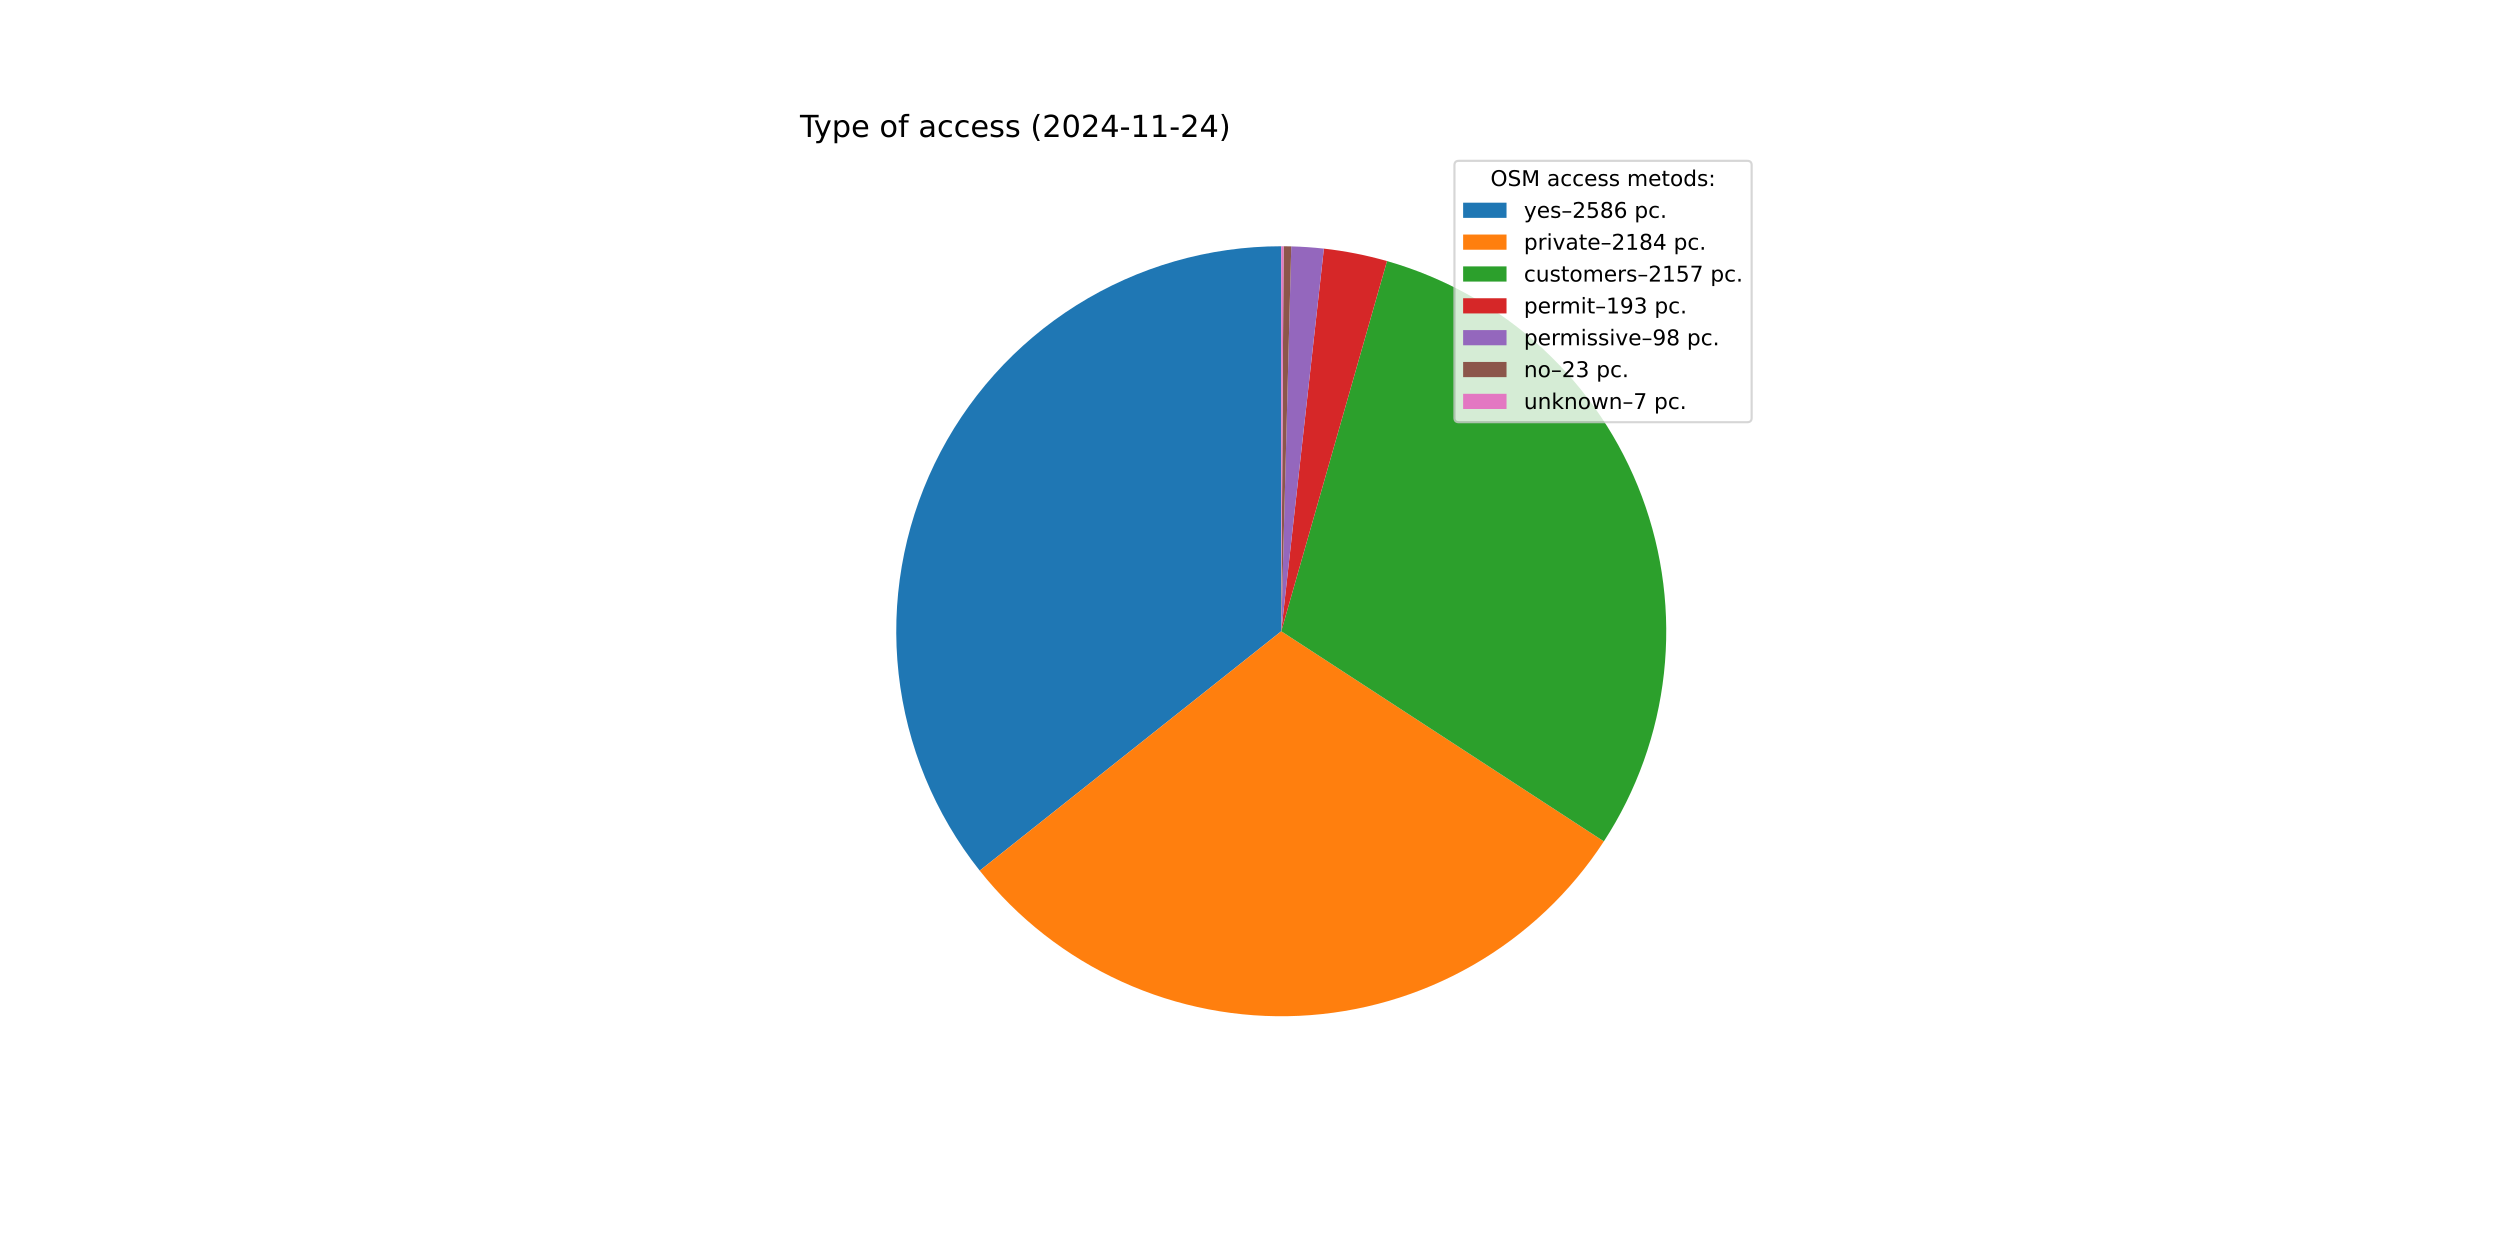
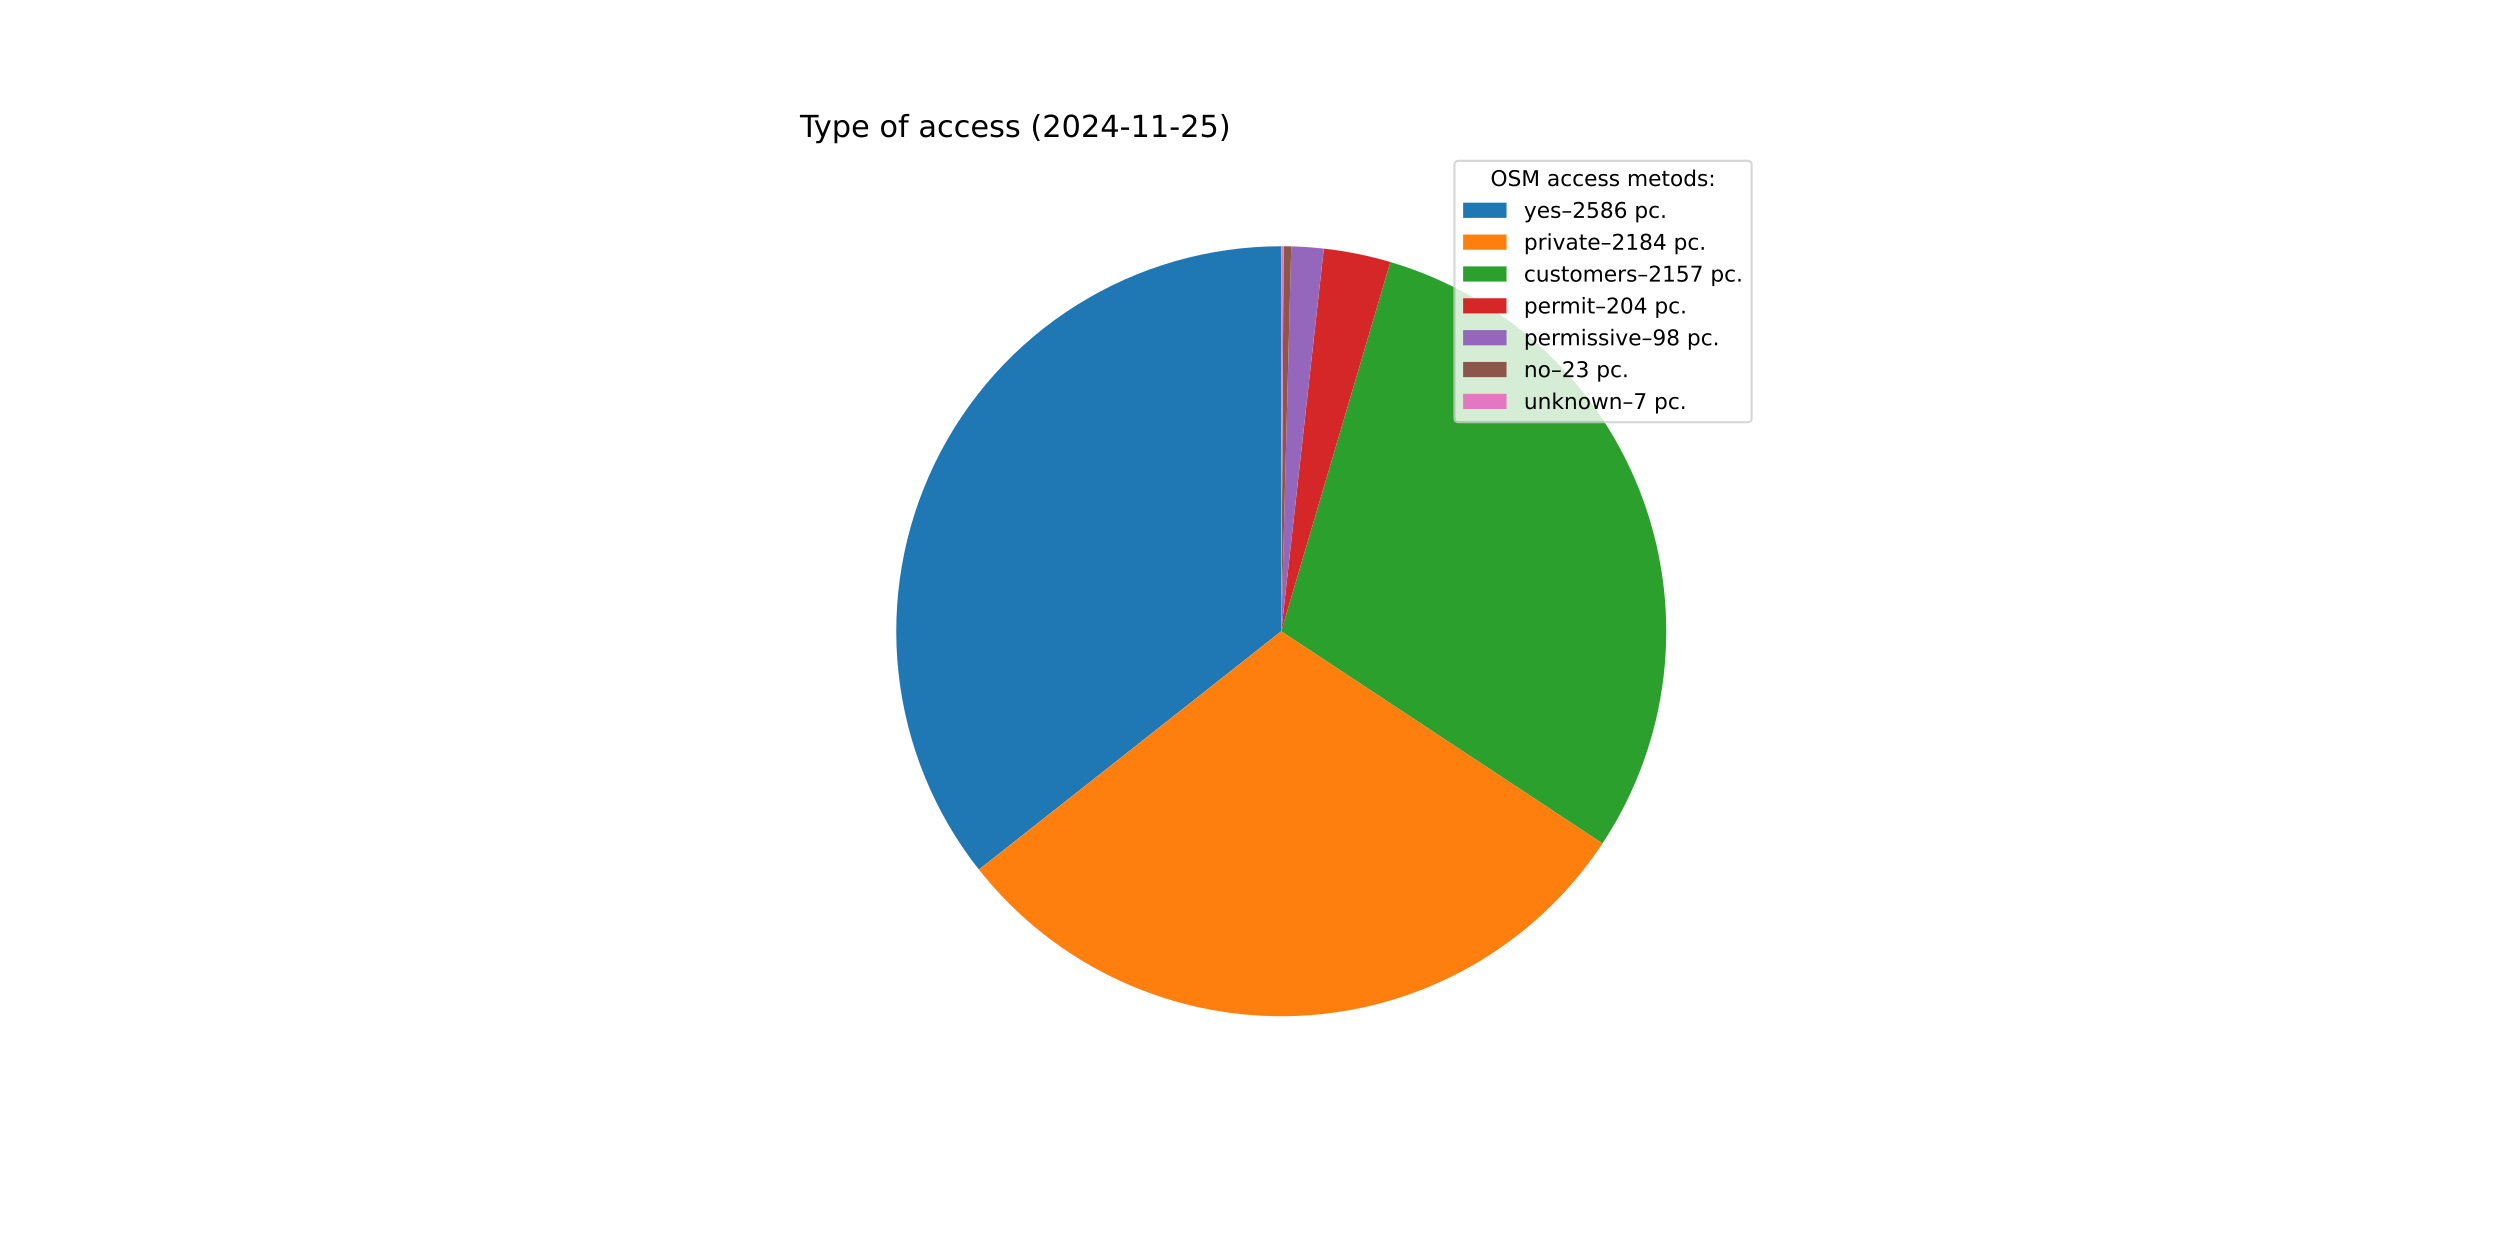
<svg xmlns="http://www.w3.org/2000/svg" xmlns:xlink="http://www.w3.org/1999/xlink" width="1152pt" height="576pt" viewBox="0 0 1152 576" version="1.1">
  <defs>
    <style type="text/css">*{stroke-linejoin: round; stroke-linecap: butt}</style>
  </defs>
  <g id="figure_1">
    <g id="patch_1">
      <path d="M 0 576  L 1152 576  L 1152 0  L 0 0  z " style="fill: #ffffff" />
    </g>
    <g id="axes_1">
      <g id="patch_2">
-         <path d="M 590.4 113.472  C 557.042 113.472 524.352 122.88 496.097 140.612  C 467.842 158.343 445.154 183.689 430.647 213.727  C 416.14 243.765 410.395 277.295 414.075 310.449  C 417.754 343.603 430.711 375.056 451.451 401.183  L 590.4 290.88  z " style="fill: #1f77b4" />
+         <path d="M 590.4 113.472  C 557.094 113.472 524.451 122.851 496.225 140.532  C 467.998 158.212 445.314 183.489 430.778 213.456  C 416.243 243.423 410.436 276.887 414.025 309.999  C 417.615 343.112 430.457 374.554 451.077 400.71  L 590.4 290.88  z " style="fill: #1f77b4" />
      </g>
      <g id="patch_3">
-         <path d="M 451.451 401.183  C 468.934 423.207 491.406 440.762 517.007 452.395  C 542.608 464.028 570.612 469.41 598.702 468.094  C 626.791 466.778 654.169 458.802 678.571 444.827  C 702.972 430.851 723.705 411.272 739.053 387.71  L 590.4 290.88  z " style="fill: #ff7f0e" />
+         <path d="M 451.077 400.71  C 468.459 422.76 490.83 440.371 516.343 452.092  C 541.857 463.812 569.793 469.31 597.845 468.132  C 625.898 466.953 653.274 459.132 677.715 445.313  C 702.156 431.495 722.971 412.069 738.443 388.639  L 590.4 290.88  z " style="fill: #ff7f0e" />
      </g>
      <g id="patch_4">
-         <path d="M 739.053 387.71  C 754.209 364.441 763.693 337.936 766.738 310.334  C 769.783 282.732 766.306 254.797 756.586 228.784  C 746.866 202.771 731.173 179.4 710.774 160.558  C 690.375 141.716 665.834 127.925 639.133 120.297  L 590.4 290.88  z " style="fill: #2ca02c" />
+         <path d="M 738.443 388.639  C 753.722 365.502 763.366 339.101 766.598 311.563  C 769.831 284.025 766.563 256.109 757.058 230.063  C 747.553 204.016 732.072 180.556 711.863 161.573  C 691.654 142.59 667.273 128.606 640.683 120.747  L 590.4 290.88  z " style="fill: #2ca02c" />
      </g>
      <g id="patch_5">
-         <path d="M 639.133 120.297  C 634.375 118.937 629.563 117.778 624.709 116.821  C 619.855 115.864 614.962 115.111 610.045 114.563  L 590.4 290.88  z " style="fill: #d62728" />
+         <path d="M 640.683 120.747  C 635.675 119.267 630.605 118.009 625.486 116.976  C 620.367 115.943 615.205 115.137 610.015 114.56  L 590.4 290.88  z " style="fill: #d62728" />
      </g>
      <g id="patch_6">
-         <path d="M 610.045 114.563  C 607.549 114.285 605.046 114.06 602.54 113.888  C 600.034 113.716 597.525 113.597 595.013 113.532  L 590.4 290.88  z " style="fill: #9467bd" />
+         <path d="M 610.015 114.56  C 607.523 114.282 605.024 114.058 602.522 113.887  C 600.019 113.715 597.514 113.597 595.006 113.532  L 590.4 290.88  z " style="fill: #9467bd" />
      </g>
      <g id="patch_7">
-         <path d="M 595.013 113.532  C 594.424 113.517 593.835 113.504 593.245 113.495  C 592.656 113.485 592.066 113.479 591.477 113.475  L 590.4 290.88  z " style="fill: #8c564b" />
+         <path d="M 595.006 113.532  C 594.418 113.517 593.829 113.504 593.241 113.495  C 592.652 113.485 592.064 113.479 591.475 113.475  L 590.4 290.88  z " style="fill: #8c564b" />
      </g>
      <g id="patch_8">
-         <path d="M 591.477 113.475  C 591.297 113.474 591.118 113.473 590.938 113.473  C 590.759 113.472 590.58 113.472 590.4 113.472  L 590.4 290.88  z " style="fill: #e377c2" />
+         <path d="M 591.475 113.475  C 591.296 113.474 591.117 113.473 590.938 113.473  C 590.758 113.472 590.579 113.472 590.4 113.472  L 590.4 290.88  z " style="fill: #e377c2" />
      </g>
      <g id="matplotlib.axis_1" />
      <g id="matplotlib.axis_2" />
      <g id="text_1">
        <g transform="translate(368.64 63.12) scale(0.14 -0.14)">
          <defs>
            <path id="DejaVuSans-54" d="M -19 4666  L 3928 4666  L 3928 4134  L 2272 4134  L 2272 0  L 1638 0  L 1638 4134  L -19 4134  L -19 4666  z " transform="scale(0.015625)" />
            <path id="DejaVuSans-79" d="M 2059 -325  Q 1816 -950 1584 -1140  Q 1353 -1331 966 -1331  L 506 -1331  L 506 -850  L 844 -850  Q 1081 -850 1212 -737  Q 1344 -625 1503 -206  L 1606 56  L 191 3500  L 800 3500  L 1894 763  L 2988 3500  L 3597 3500  L 2059 -325  z " transform="scale(0.015625)" />
            <path id="DejaVuSans-70" d="M 1159 525  L 1159 -1331  L 581 -1331  L 581 3500  L 1159 3500  L 1159 2969  Q 1341 3281 1617 3432  Q 1894 3584 2278 3584  Q 2916 3584 3314 3078  Q 3713 2572 3713 1747  Q 3713 922 3314 415  Q 2916 -91 2278 -91  Q 1894 -91 1617 61  Q 1341 213 1159 525  z M 3116 1747  Q 3116 2381 2855 2742  Q 2594 3103 2138 3103  Q 1681 3103 1420 2742  Q 1159 2381 1159 1747  Q 1159 1113 1420 752  Q 1681 391 2138 391  Q 2594 391 2855 752  Q 3116 1113 3116 1747  z " transform="scale(0.015625)" />
            <path id="DejaVuSans-65" d="M 3597 1894  L 3597 1613  L 953 1613  Q 991 1019 1311 708  Q 1631 397 2203 397  Q 2534 397 2845 478  Q 3156 559 3463 722  L 3463 178  Q 3153 47 2828 -22  Q 2503 -91 2169 -91  Q 1331 -91 842 396  Q 353 884 353 1716  Q 353 2575 817 3079  Q 1281 3584 2069 3584  Q 2775 3584 3186 3129  Q 3597 2675 3597 1894  z M 3022 2063  Q 3016 2534 2758 2815  Q 2500 3097 2075 3097  Q 1594 3097 1305 2825  Q 1016 2553 972 2059  L 3022 2063  z " transform="scale(0.015625)" />
            <path id="DejaVuSans-20" transform="scale(0.015625)" />
            <path id="DejaVuSans-6f" d="M 1959 3097  Q 1497 3097 1228 2736  Q 959 2375 959 1747  Q 959 1119 1226 758  Q 1494 397 1959 397  Q 2419 397 2687 759  Q 2956 1122 2956 1747  Q 2956 2369 2687 2733  Q 2419 3097 1959 3097  z M 1959 3584  Q 2709 3584 3137 3096  Q 3566 2609 3566 1747  Q 3566 888 3137 398  Q 2709 -91 1959 -91  Q 1206 -91 779 398  Q 353 888 353 1747  Q 353 2609 779 3096  Q 1206 3584 1959 3584  z " transform="scale(0.015625)" />
            <path id="DejaVuSans-66" d="M 2375 4863  L 2375 4384  L 1825 4384  Q 1516 4384 1395 4259  Q 1275 4134 1275 3809  L 1275 3500  L 2222 3500  L 2222 3053  L 1275 3053  L 1275 0  L 697 0  L 697 3053  L 147 3053  L 147 3500  L 697 3500  L 697 3744  Q 697 4328 969 4595  Q 1241 4863 1831 4863  L 2375 4863  z " transform="scale(0.015625)" />
            <path id="DejaVuSans-61" d="M 2194 1759  Q 1497 1759 1228 1600  Q 959 1441 959 1056  Q 959 750 1161 570  Q 1363 391 1709 391  Q 2188 391 2477 730  Q 2766 1069 2766 1631  L 2766 1759  L 2194 1759  z M 3341 1997  L 3341 0  L 2766 0  L 2766 531  Q 2569 213 2275 61  Q 1981 -91 1556 -91  Q 1019 -91 701 211  Q 384 513 384 1019  Q 384 1609 779 1909  Q 1175 2209 1959 2209  L 2766 2209  L 2766 2266  Q 2766 2663 2505 2880  Q 2244 3097 1772 3097  Q 1472 3097 1187 3025  Q 903 2953 641 2809  L 641 3341  Q 956 3463 1253 3523  Q 1550 3584 1831 3584  Q 2591 3584 2966 3190  Q 3341 2797 3341 1997  z " transform="scale(0.015625)" />
            <path id="DejaVuSans-63" d="M 3122 3366  L 3122 2828  Q 2878 2963 2633 3030  Q 2388 3097 2138 3097  Q 1578 3097 1268 2742  Q 959 2388 959 1747  Q 959 1106 1268 751  Q 1578 397 2138 397  Q 2388 397 2633 464  Q 2878 531 3122 666  L 3122 134  Q 2881 22 2623 -34  Q 2366 -91 2075 -91  Q 1284 -91 818 406  Q 353 903 353 1747  Q 353 2603 823 3093  Q 1294 3584 2113 3584  Q 2378 3584 2631 3529  Q 2884 3475 3122 3366  z " transform="scale(0.015625)" />
            <path id="DejaVuSans-73" d="M 2834 3397  L 2834 2853  Q 2591 2978 2328 3040  Q 2066 3103 1784 3103  Q 1356 3103 1142 2972  Q 928 2841 928 2578  Q 928 2378 1081 2264  Q 1234 2150 1697 2047  L 1894 2003  Q 2506 1872 2764 1633  Q 3022 1394 3022 966  Q 3022 478 2636 193  Q 2250 -91 1575 -91  Q 1294 -91 989 -36  Q 684 19 347 128  L 347 722  Q 666 556 975 473  Q 1284 391 1588 391  Q 1994 391 2212 530  Q 2431 669 2431 922  Q 2431 1156 2273 1281  Q 2116 1406 1581 1522  L 1381 1569  Q 847 1681 609 1914  Q 372 2147 372 2553  Q 372 3047 722 3315  Q 1072 3584 1716 3584  Q 2034 3584 2315 3537  Q 2597 3491 2834 3397  z " transform="scale(0.015625)" />
            <path id="DejaVuSans-28" d="M 1984 4856  Q 1566 4138 1362 3434  Q 1159 2731 1159 2009  Q 1159 1288 1364 580  Q 1569 -128 1984 -844  L 1484 -844  Q 1016 -109 783 600  Q 550 1309 550 2009  Q 550 2706 781 3412  Q 1013 4119 1484 4856  L 1984 4856  z " transform="scale(0.015625)" />
            <path id="DejaVuSans-32" d="M 1228 531  L 3431 531  L 3431 0  L 469 0  L 469 531  Q 828 903 1448 1529  Q 2069 2156 2228 2338  Q 2531 2678 2651 2914  Q 2772 3150 2772 3378  Q 2772 3750 2511 3984  Q 2250 4219 1831 4219  Q 1534 4219 1204 4116  Q 875 4013 500 3803  L 500 4441  Q 881 4594 1212 4672  Q 1544 4750 1819 4750  Q 2544 4750 2975 4387  Q 3406 4025 3406 3419  Q 3406 3131 3298 2873  Q 3191 2616 2906 2266  Q 2828 2175 2409 1742  Q 1991 1309 1228 531  z " transform="scale(0.015625)" />
            <path id="DejaVuSans-30" d="M 2034 4250  Q 1547 4250 1301 3770  Q 1056 3291 1056 2328  Q 1056 1369 1301 889  Q 1547 409 2034 409  Q 2525 409 2770 889  Q 3016 1369 3016 2328  Q 3016 3291 2770 3770  Q 2525 4250 2034 4250  z M 2034 4750  Q 2819 4750 3233 4129  Q 3647 3509 3647 2328  Q 3647 1150 3233 529  Q 2819 -91 2034 -91  Q 1250 -91 836 529  Q 422 1150 422 2328  Q 422 3509 836 4129  Q 1250 4750 2034 4750  z " transform="scale(0.015625)" />
            <path id="DejaVuSans-34" d="M 2419 4116  L 825 1625  L 2419 1625  L 2419 4116  z M 2253 4666  L 3047 4666  L 3047 1625  L 3713 1625  L 3713 1100  L 3047 1100  L 3047 0  L 2419 0  L 2419 1100  L 313 1100  L 313 1709  L 2253 4666  z " transform="scale(0.015625)" />
            <path id="DejaVuSans-2d" d="M 313 2009  L 1997 2009  L 1997 1497  L 313 1497  L 313 2009  z " transform="scale(0.015625)" />
            <path id="DejaVuSans-31" d="M 794 531  L 1825 531  L 1825 4091  L 703 3866  L 703 4441  L 1819 4666  L 2450 4666  L 2450 531  L 3481 531  L 3481 0  L 794 0  L 794 531  z " transform="scale(0.015625)" />
+             <path id="DejaVuSans-35" d="M 691 4666  L 3169 4666  L 3169 4134  L 1269 4134  L 1269 2991  Q 1406 3038 1543 3061  Q 1681 3084 1819 3084  Q 2600 3084 3056 2656  Q 3513 2228 3513 1497  Q 3513 744 3044 326  Q 2575 -91 1722 -91  Q 1428 -91 1123 -41  Q 819 9 494 109  L 494 744  Q 775 591 1075 516  Q 1375 441 1709 441  Q 2250 441 2565 725  Q 2881 1009 2881 1497  Q 2881 1984 2565 2268  Q 2250 2553 1709 2553  Q 1456 2553 1204 2497  Q 953 2441 691 2322  L 691 4666  z " transform="scale(0.015625)" />
            <path id="DejaVuSans-29" d="M 513 4856  L 1013 4856  Q 1481 4119 1714 3412  Q 1947 2706 1947 2009  Q 1947 1309 1714 600  Q 1481 -109 1013 -844  L 513 -844  Q 928 -128 1133 580  Q 1338 1288 1338 2009  Q 1338 2731 1133 3434  Q 928 4138 513 4856  z " transform="scale(0.015625)" />
          </defs>
          <use xlink:href="#DejaVuSans-54" />
          <use xlink:href="#DejaVuSans-79" x="45.459" />
          <use xlink:href="#DejaVuSans-70" x="104.639" />
          <use xlink:href="#DejaVuSans-65" x="168.115" />
          <use xlink:href="#DejaVuSans-20" x="229.639" />
          <use xlink:href="#DejaVuSans-6f" x="261.426" />
          <use xlink:href="#DejaVuSans-66" x="322.607" />
          <use xlink:href="#DejaVuSans-20" x="357.812" />
          <use xlink:href="#DejaVuSans-61" x="389.6" />
          <use xlink:href="#DejaVuSans-63" x="450.879" />
          <use xlink:href="#DejaVuSans-63" x="505.859" />
          <use xlink:href="#DejaVuSans-65" x="560.84" />
          <use xlink:href="#DejaVuSans-73" x="622.363" />
          <use xlink:href="#DejaVuSans-73" x="674.463" />
          <use xlink:href="#DejaVuSans-20" x="726.562" />
          <use xlink:href="#DejaVuSans-28" x="758.35" />
          <use xlink:href="#DejaVuSans-32" x="797.363" />
          <use xlink:href="#DejaVuSans-30" x="860.986" />
          <use xlink:href="#DejaVuSans-32" x="924.609" />
          <use xlink:href="#DejaVuSans-34" x="988.232" />
          <use xlink:href="#DejaVuSans-2d" x="1051.855" />
          <use xlink:href="#DejaVuSans-31" x="1087.939" />
          <use xlink:href="#DejaVuSans-31" x="1151.562" />
          <use xlink:href="#DejaVuSans-2d" x="1215.186" />
          <use xlink:href="#DejaVuSans-32" x="1251.27" />
-           <use xlink:href="#DejaVuSans-34" x="1314.893" />
+           <use xlink:href="#DejaVuSans-35" x="1314.893" />
          <use xlink:href="#DejaVuSans-29" x="1378.516" />
        </g>
      </g>
      <g id="legend_1">
        <g id="patch_9">
          <path d="M 672.208 194.545  L 805.16 194.545  Q 807.16 194.545 807.16 192.545  L 807.16 76.12  Q 807.16 74.12 805.16 74.12  L 672.208 74.12  Q 670.208 74.12 670.208 76.12  L 670.208 192.545  Q 670.208 194.545 672.208 194.545  z " style="fill: #ffffff; opacity: 0.8; stroke: #cccccc; stroke-linejoin: miter" />
        </g>
        <g id="text_2">
          <g transform="translate(686.8038 85.71844) scale(0.1 -0.1)">
            <defs>
              <path id="DejaVuSans-4f" d="M 2522 4238  Q 1834 4238 1429 3725  Q 1025 3213 1025 2328  Q 1025 1447 1429 934  Q 1834 422 2522 422  Q 3209 422 3611 934  Q 4013 1447 4013 2328  Q 4013 3213 3611 3725  Q 3209 4238 2522 4238  z M 2522 4750  Q 3503 4750 4090 4092  Q 4678 3434 4678 2328  Q 4678 1225 4090 567  Q 3503 -91 2522 -91  Q 1538 -91 948 565  Q 359 1222 359 2328  Q 359 3434 948 4092  Q 1538 4750 2522 4750  z " transform="scale(0.015625)" />
              <path id="DejaVuSans-53" d="M 3425 4513  L 3425 3897  Q 3066 4069 2747 4153  Q 2428 4238 2131 4238  Q 1616 4238 1336 4038  Q 1056 3838 1056 3469  Q 1056 3159 1242 3001  Q 1428 2844 1947 2747  L 2328 2669  Q 3034 2534 3370 2195  Q 3706 1856 3706 1288  Q 3706 609 3251 259  Q 2797 -91 1919 -91  Q 1588 -91 1214 -16  Q 841 59 441 206  L 441 856  Q 825 641 1194 531  Q 1563 422 1919 422  Q 2459 422 2753 634  Q 3047 847 3047 1241  Q 3047 1584 2836 1778  Q 2625 1972 2144 2069  L 1759 2144  Q 1053 2284 737 2584  Q 422 2884 422 3419  Q 422 4038 858 4394  Q 1294 4750 2059 4750  Q 2388 4750 2728 4690  Q 3069 4631 3425 4513  z " transform="scale(0.015625)" />
              <path id="DejaVuSans-4d" d="M 628 4666  L 1569 4666  L 2759 1491  L 3956 4666  L 4897 4666  L 4897 0  L 4281 0  L 4281 4097  L 3078 897  L 2444 897  L 1241 4097  L 1241 0  L 628 0  L 628 4666  z " transform="scale(0.015625)" />
              <path id="DejaVuSans-6d" d="M 3328 2828  Q 3544 3216 3844 3400  Q 4144 3584 4550 3584  Q 5097 3584 5394 3201  Q 5691 2819 5691 2113  L 5691 0  L 5113 0  L 5113 2094  Q 5113 2597 4934 2840  Q 4756 3084 4391 3084  Q 3944 3084 3684 2787  Q 3425 2491 3425 1978  L 3425 0  L 2847 0  L 2847 2094  Q 2847 2600 2669 2842  Q 2491 3084 2119 3084  Q 1678 3084 1418 2786  Q 1159 2488 1159 1978  L 1159 0  L 581 0  L 581 3500  L 1159 3500  L 1159 2956  Q 1356 3278 1631 3431  Q 1906 3584 2284 3584  Q 2666 3584 2933 3390  Q 3200 3197 3328 2828  z " transform="scale(0.015625)" />
              <path id="DejaVuSans-74" d="M 1172 4494  L 1172 3500  L 2356 3500  L 2356 3053  L 1172 3053  L 1172 1153  Q 1172 725 1289 603  Q 1406 481 1766 481  L 2356 481  L 2356 0  L 1766 0  Q 1100 0 847 248  Q 594 497 594 1153  L 594 3053  L 172 3053  L 172 3500  L 594 3500  L 594 4494  L 1172 4494  z " transform="scale(0.015625)" />
              <path id="DejaVuSans-64" d="M 2906 2969  L 2906 4863  L 3481 4863  L 3481 0  L 2906 0  L 2906 525  Q 2725 213 2448 61  Q 2172 -91 1784 -91  Q 1150 -91 751 415  Q 353 922 353 1747  Q 353 2572 751 3078  Q 1150 3584 1784 3584  Q 2172 3584 2448 3432  Q 2725 3281 2906 2969  z M 947 1747  Q 947 1113 1208 752  Q 1469 391 1925 391  Q 2381 391 2643 752  Q 2906 1113 2906 1747  Q 2906 2381 2643 2742  Q 2381 3103 1925 3103  Q 1469 3103 1208 2742  Q 947 2381 947 1747  z " transform="scale(0.015625)" />
              <path id="DejaVuSans-3a" d="M 750 794  L 1409 794  L 1409 0  L 750 0  L 750 794  z M 750 3309  L 1409 3309  L 1409 2516  L 750 2516  L 750 3309  z " transform="scale(0.015625)" />
            </defs>
            <use xlink:href="#DejaVuSans-4f" />
            <use xlink:href="#DejaVuSans-53" x="78.711" />
            <use xlink:href="#DejaVuSans-4d" x="142.188" />
            <use xlink:href="#DejaVuSans-20" x="228.467" />
            <use xlink:href="#DejaVuSans-61" x="260.254" />
            <use xlink:href="#DejaVuSans-63" x="321.533" />
            <use xlink:href="#DejaVuSans-63" x="376.514" />
            <use xlink:href="#DejaVuSans-65" x="431.494" />
            <use xlink:href="#DejaVuSans-73" x="493.018" />
            <use xlink:href="#DejaVuSans-73" x="545.117" />
            <use xlink:href="#DejaVuSans-20" x="597.217" />
            <use xlink:href="#DejaVuSans-6d" x="629.004" />
            <use xlink:href="#DejaVuSans-65" x="726.416" />
            <use xlink:href="#DejaVuSans-74" x="787.939" />
            <use xlink:href="#DejaVuSans-6f" x="827.148" />
            <use xlink:href="#DejaVuSans-64" x="888.33" />
            <use xlink:href="#DejaVuSans-73" x="951.807" />
            <use xlink:href="#DejaVuSans-3a" x="1003.906" />
          </g>
        </g>
        <g id="patch_10">
          <path d="M 674.208 100.397  L 694.208 100.397  L 694.208 93.397  L 674.208 93.397  z " style="fill: #1f77b4" />
        </g>
        <g id="text_3">
          <g transform="translate(702.2084 100.3966) scale(0.1 -0.1)">
            <defs>
              <path id="DejaVuSans-2013" d="M 313 1978  L 2888 1978  L 2888 1528  L 313 1528  L 313 1978  z " transform="scale(0.015625)" />
-               <path id="DejaVuSans-35" d="M 691 4666  L 3169 4666  L 3169 4134  L 1269 4134  L 1269 2991  Q 1406 3038 1543 3061  Q 1681 3084 1819 3084  Q 2600 3084 3056 2656  Q 3513 2228 3513 1497  Q 3513 744 3044 326  Q 2575 -91 1722 -91  Q 1428 -91 1123 -41  Q 819 9 494 109  L 494 744  Q 775 591 1075 516  Q 1375 441 1709 441  Q 2250 441 2565 725  Q 2881 1009 2881 1497  Q 2881 1984 2565 2268  Q 2250 2553 1709 2553  Q 1456 2553 1204 2497  Q 953 2441 691 2322  L 691 4666  z " transform="scale(0.015625)" />
              <path id="DejaVuSans-38" d="M 2034 2216  Q 1584 2216 1326 1975  Q 1069 1734 1069 1313  Q 1069 891 1326 650  Q 1584 409 2034 409  Q 2484 409 2743 651  Q 3003 894 3003 1313  Q 3003 1734 2745 1975  Q 2488 2216 2034 2216  z M 1403 2484  Q 997 2584 770 2862  Q 544 3141 544 3541  Q 544 4100 942 4425  Q 1341 4750 2034 4750  Q 2731 4750 3128 4425  Q 3525 4100 3525 3541  Q 3525 3141 3298 2862  Q 3072 2584 2669 2484  Q 3125 2378 3379 2068  Q 3634 1759 3634 1313  Q 3634 634 3220 271  Q 2806 -91 2034 -91  Q 1263 -91 848 271  Q 434 634 434 1313  Q 434 1759 690 2068  Q 947 2378 1403 2484  z M 1172 3481  Q 1172 3119 1398 2916  Q 1625 2713 2034 2713  Q 2441 2713 2670 2916  Q 2900 3119 2900 3481  Q 2900 3844 2670 4047  Q 2441 4250 2034 4250  Q 1625 4250 1398 4047  Q 1172 3844 1172 3481  z " transform="scale(0.015625)" />
              <path id="DejaVuSans-36" d="M 2113 2584  Q 1688 2584 1439 2293  Q 1191 2003 1191 1497  Q 1191 994 1439 701  Q 1688 409 2113 409  Q 2538 409 2786 701  Q 3034 994 3034 1497  Q 3034 2003 2786 2293  Q 2538 2584 2113 2584  z M 3366 4563  L 3366 3988  Q 3128 4100 2886 4159  Q 2644 4219 2406 4219  Q 1781 4219 1451 3797  Q 1122 3375 1075 2522  Q 1259 2794 1537 2939  Q 1816 3084 2150 3084  Q 2853 3084 3261 2657  Q 3669 2231 3669 1497  Q 3669 778 3244 343  Q 2819 -91 2113 -91  Q 1303 -91 875 529  Q 447 1150 447 2328  Q 447 3434 972 4092  Q 1497 4750 2381 4750  Q 2619 4750 2861 4703  Q 3103 4656 3366 4563  z " transform="scale(0.015625)" />
              <path id="DejaVuSans-2e" d="M 684 794  L 1344 794  L 1344 0  L 684 0  L 684 794  z " transform="scale(0.015625)" />
            </defs>
            <use xlink:href="#DejaVuSans-79" />
            <use xlink:href="#DejaVuSans-65" x="59.18" />
            <use xlink:href="#DejaVuSans-73" x="120.703" />
            <use xlink:href="#DejaVuSans-2013" x="172.803" />
            <use xlink:href="#DejaVuSans-32" x="222.803" />
            <use xlink:href="#DejaVuSans-35" x="286.426" />
            <use xlink:href="#DejaVuSans-38" x="350.049" />
            <use xlink:href="#DejaVuSans-36" x="413.672" />
            <use xlink:href="#DejaVuSans-20" x="477.295" />
            <use xlink:href="#DejaVuSans-70" x="509.082" />
            <use xlink:href="#DejaVuSans-63" x="572.559" />
            <use xlink:href="#DejaVuSans-2e" x="627.539" />
          </g>
        </g>
        <g id="patch_11">
          <path d="M 674.208 115.075  L 694.208 115.075  L 694.208 108.075  L 674.208 108.075  z " style="fill: #ff7f0e" />
        </g>
        <g id="text_4">
          <g transform="translate(702.2084 115.0747) scale(0.1 -0.1)">
            <defs>
              <path id="DejaVuSans-72" d="M 2631 2963  Q 2534 3019 2420 3045  Q 2306 3072 2169 3072  Q 1681 3072 1420 2755  Q 1159 2438 1159 1844  L 1159 0  L 581 0  L 581 3500  L 1159 3500  L 1159 2956  Q 1341 3275 1631 3429  Q 1922 3584 2338 3584  Q 2397 3584 2469 3576  Q 2541 3569 2628 3553  L 2631 2963  z " transform="scale(0.015625)" />
              <path id="DejaVuSans-69" d="M 603 3500  L 1178 3500  L 1178 0  L 603 0  L 603 3500  z M 603 4863  L 1178 4863  L 1178 4134  L 603 4134  L 603 4863  z " transform="scale(0.015625)" />
              <path id="DejaVuSans-76" d="M 191 3500  L 800 3500  L 1894 563  L 2988 3500  L 3597 3500  L 2284 0  L 1503 0  L 191 3500  z " transform="scale(0.015625)" />
            </defs>
            <use xlink:href="#DejaVuSans-70" />
            <use xlink:href="#DejaVuSans-72" x="63.477" />
            <use xlink:href="#DejaVuSans-69" x="104.59" />
            <use xlink:href="#DejaVuSans-76" x="132.373" />
            <use xlink:href="#DejaVuSans-61" x="191.553" />
            <use xlink:href="#DejaVuSans-74" x="252.832" />
            <use xlink:href="#DejaVuSans-65" x="292.041" />
            <use xlink:href="#DejaVuSans-2013" x="353.564" />
            <use xlink:href="#DejaVuSans-32" x="403.564" />
            <use xlink:href="#DejaVuSans-31" x="467.188" />
            <use xlink:href="#DejaVuSans-38" x="530.811" />
            <use xlink:href="#DejaVuSans-34" x="594.434" />
            <use xlink:href="#DejaVuSans-20" x="658.057" />
            <use xlink:href="#DejaVuSans-70" x="689.844" />
            <use xlink:href="#DejaVuSans-63" x="753.32" />
            <use xlink:href="#DejaVuSans-2e" x="808.301" />
          </g>
        </g>
        <g id="patch_12">
          <path d="M 674.208 129.753  L 694.208 129.753  L 694.208 122.753  L 674.208 122.753  z " style="fill: #2ca02c" />
        </g>
        <g id="text_5">
          <g transform="translate(702.2084 129.7528) scale(0.1 -0.1)">
            <defs>
              <path id="DejaVuSans-75" d="M 544 1381  L 544 3500  L 1119 3500  L 1119 1403  Q 1119 906 1312 657  Q 1506 409 1894 409  Q 2359 409 2629 706  Q 2900 1003 2900 1516  L 2900 3500  L 3475 3500  L 3475 0  L 2900 0  L 2900 538  Q 2691 219 2414 64  Q 2138 -91 1772 -91  Q 1169 -91 856 284  Q 544 659 544 1381  z M 1991 3584  L 1991 3584  z " transform="scale(0.015625)" />
              <path id="DejaVuSans-37" d="M 525 4666  L 3525 4666  L 3525 4397  L 1831 0  L 1172 0  L 2766 4134  L 525 4134  L 525 4666  z " transform="scale(0.015625)" />
            </defs>
            <use xlink:href="#DejaVuSans-63" />
            <use xlink:href="#DejaVuSans-75" x="54.98" />
            <use xlink:href="#DejaVuSans-73" x="118.359" />
            <use xlink:href="#DejaVuSans-74" x="170.459" />
            <use xlink:href="#DejaVuSans-6f" x="209.668" />
            <use xlink:href="#DejaVuSans-6d" x="270.85" />
            <use xlink:href="#DejaVuSans-65" x="368.262" />
            <use xlink:href="#DejaVuSans-72" x="429.785" />
            <use xlink:href="#DejaVuSans-73" x="470.898" />
            <use xlink:href="#DejaVuSans-2013" x="522.998" />
            <use xlink:href="#DejaVuSans-32" x="572.998" />
            <use xlink:href="#DejaVuSans-31" x="636.621" />
            <use xlink:href="#DejaVuSans-35" x="700.244" />
            <use xlink:href="#DejaVuSans-37" x="763.867" />
            <use xlink:href="#DejaVuSans-20" x="827.49" />
            <use xlink:href="#DejaVuSans-70" x="859.277" />
            <use xlink:href="#DejaVuSans-63" x="922.754" />
            <use xlink:href="#DejaVuSans-2e" x="977.734" />
          </g>
        </g>
        <g id="patch_13">
          <path d="M 674.208 144.431  L 694.208 144.431  L 694.208 137.431  L 674.208 137.431  z " style="fill: #d62728" />
        </g>
        <g id="text_6">
          <g transform="translate(702.2084 144.4309) scale(0.1 -0.1)">
-             <defs>
-               <path id="DejaVuSans-39" d="M 703 97  L 703 672  Q 941 559 1184 500  Q 1428 441 1663 441  Q 2288 441 2617 861  Q 2947 1281 2994 2138  Q 2813 1869 2534 1725  Q 2256 1581 1919 1581  Q 1219 1581 811 2004  Q 403 2428 403 3163  Q 403 3881 828 4315  Q 1253 4750 1959 4750  Q 2769 4750 3195 4129  Q 3622 3509 3622 2328  Q 3622 1225 3098 567  Q 2575 -91 1691 -91  Q 1453 -91 1209 -44  Q 966 3 703 97  z M 1959 2075  Q 2384 2075 2632 2365  Q 2881 2656 2881 3163  Q 2881 3666 2632 3958  Q 2384 4250 1959 4250  Q 1534 4250 1286 3958  Q 1038 3666 1038 3163  Q 1038 2656 1286 2365  Q 1534 2075 1959 2075  z " transform="scale(0.015625)" />
-               <path id="DejaVuSans-33" d="M 2597 2516  Q 3050 2419 3304 2112  Q 3559 1806 3559 1356  Q 3559 666 3084 287  Q 2609 -91 1734 -91  Q 1441 -91 1130 -33  Q 819 25 488 141  L 488 750  Q 750 597 1062 519  Q 1375 441 1716 441  Q 2309 441 2620 675  Q 2931 909 2931 1356  Q 2931 1769 2642 2001  Q 2353 2234 1838 2234  L 1294 2234  L 1294 2753  L 1863 2753  Q 2328 2753 2575 2939  Q 2822 3125 2822 3475  Q 2822 3834 2567 4026  Q 2313 4219 1838 4219  Q 1578 4219 1281 4162  Q 984 4106 628 3988  L 628 4550  Q 988 4650 1302 4700  Q 1616 4750 1894 4750  Q 2613 4750 3031 4423  Q 3450 4097 3450 3541  Q 3450 3153 3228 2886  Q 3006 2619 2597 2516  z " transform="scale(0.015625)" />
-             </defs>
            <use xlink:href="#DejaVuSans-70" />
            <use xlink:href="#DejaVuSans-65" x="63.477" />
            <use xlink:href="#DejaVuSans-72" x="125" />
            <use xlink:href="#DejaVuSans-6d" x="164.363" />
            <use xlink:href="#DejaVuSans-69" x="261.775" />
            <use xlink:href="#DejaVuSans-74" x="289.559" />
            <use xlink:href="#DejaVuSans-2013" x="328.768" />
-             <use xlink:href="#DejaVuSans-31" x="378.768" />
-             <use xlink:href="#DejaVuSans-39" x="442.391" />
-             <use xlink:href="#DejaVuSans-33" x="506.014" />
+             <use xlink:href="#DejaVuSans-32" x="378.768" />
+             <use xlink:href="#DejaVuSans-30" x="442.391" />
+             <use xlink:href="#DejaVuSans-34" x="506.014" />
            <use xlink:href="#DejaVuSans-20" x="569.637" />
            <use xlink:href="#DejaVuSans-70" x="601.424" />
            <use xlink:href="#DejaVuSans-63" x="664.9" />
            <use xlink:href="#DejaVuSans-2e" x="719.881" />
          </g>
        </g>
        <g id="patch_14">
          <path d="M 674.208 159.109  L 694.208 159.109  L 694.208 152.109  L 674.208 152.109  z " style="fill: #9467bd" />
        </g>
        <g id="text_7">
          <g transform="translate(702.2084 159.1091) scale(0.1 -0.1)">
+             <defs>
+               <path id="DejaVuSans-39" d="M 703 97  L 703 672  Q 941 559 1184 500  Q 1428 441 1663 441  Q 2288 441 2617 861  Q 2947 1281 2994 2138  Q 2813 1869 2534 1725  Q 2256 1581 1919 1581  Q 1219 1581 811 2004  Q 403 2428 403 3163  Q 403 3881 828 4315  Q 1253 4750 1959 4750  Q 2769 4750 3195 4129  Q 3622 3509 3622 2328  Q 3622 1225 3098 567  Q 2575 -91 1691 -91  Q 1453 -91 1209 -44  Q 966 3 703 97  z M 1959 2075  Q 2384 2075 2632 2365  Q 2881 2656 2881 3163  Q 2881 3666 2632 3958  Q 2384 4250 1959 4250  Q 1534 4250 1286 3958  Q 1038 3666 1038 3163  Q 1038 2656 1286 2365  Q 1534 2075 1959 2075  z " transform="scale(0.015625)" />
+             </defs>
            <use xlink:href="#DejaVuSans-70" />
            <use xlink:href="#DejaVuSans-65" x="63.477" />
            <use xlink:href="#DejaVuSans-72" x="125" />
            <use xlink:href="#DejaVuSans-6d" x="164.363" />
            <use xlink:href="#DejaVuSans-69" x="261.775" />
            <use xlink:href="#DejaVuSans-73" x="289.559" />
            <use xlink:href="#DejaVuSans-73" x="341.658" />
            <use xlink:href="#DejaVuSans-69" x="393.758" />
            <use xlink:href="#DejaVuSans-76" x="421.541" />
            <use xlink:href="#DejaVuSans-65" x="480.721" />
            <use xlink:href="#DejaVuSans-2013" x="542.244" />
            <use xlink:href="#DejaVuSans-39" x="592.244" />
            <use xlink:href="#DejaVuSans-38" x="655.867" />
            <use xlink:href="#DejaVuSans-20" x="719.49" />
            <use xlink:href="#DejaVuSans-70" x="751.277" />
            <use xlink:href="#DejaVuSans-63" x="814.754" />
            <use xlink:href="#DejaVuSans-2e" x="869.734" />
          </g>
        </g>
        <g id="patch_15">
          <path d="M 674.208 173.787  L 694.208 173.787  L 694.208 166.787  L 674.208 166.787  z " style="fill: #8c564b" />
        </g>
        <g id="text_8">
          <g transform="translate(702.2084 173.7872) scale(0.1 -0.1)">
            <defs>
              <path id="DejaVuSans-6e" d="M 3513 2113  L 3513 0  L 2938 0  L 2938 2094  Q 2938 2591 2744 2837  Q 2550 3084 2163 3084  Q 1697 3084 1428 2787  Q 1159 2491 1159 1978  L 1159 0  L 581 0  L 581 3500  L 1159 3500  L 1159 2956  Q 1366 3272 1645 3428  Q 1925 3584 2291 3584  Q 2894 3584 3203 3211  Q 3513 2838 3513 2113  z " transform="scale(0.015625)" />
+               <path id="DejaVuSans-33" d="M 2597 2516  Q 3050 2419 3304 2112  Q 3559 1806 3559 1356  Q 3559 666 3084 287  Q 2609 -91 1734 -91  Q 1441 -91 1130 -33  Q 819 25 488 141  L 488 750  Q 750 597 1062 519  Q 1375 441 1716 441  Q 2309 441 2620 675  Q 2931 909 2931 1356  Q 2931 1769 2642 2001  Q 2353 2234 1838 2234  L 1294 2234  L 1294 2753  L 1863 2753  Q 2328 2753 2575 2939  Q 2822 3125 2822 3475  Q 2822 3834 2567 4026  Q 2313 4219 1838 4219  Q 1578 4219 1281 4162  Q 984 4106 628 3988  L 628 4550  Q 988 4650 1302 4700  Q 1616 4750 1894 4750  Q 2613 4750 3031 4423  Q 3450 4097 3450 3541  Q 3450 3153 3228 2886  Q 3006 2619 2597 2516  z " transform="scale(0.015625)" />
            </defs>
            <use xlink:href="#DejaVuSans-6e" />
            <use xlink:href="#DejaVuSans-6f" x="63.379" />
            <use xlink:href="#DejaVuSans-2013" x="124.561" />
            <use xlink:href="#DejaVuSans-32" x="174.561" />
            <use xlink:href="#DejaVuSans-33" x="238.184" />
            <use xlink:href="#DejaVuSans-20" x="301.807" />
            <use xlink:href="#DejaVuSans-70" x="333.594" />
            <use xlink:href="#DejaVuSans-63" x="397.07" />
            <use xlink:href="#DejaVuSans-2e" x="452.051" />
          </g>
        </g>
        <g id="patch_16">
          <path d="M 674.208 188.465  L 694.208 188.465  L 694.208 181.465  L 674.208 181.465  z " style="fill: #e377c2" />
        </g>
        <g id="text_9">
          <g transform="translate(702.2084 188.4653) scale(0.1 -0.1)">
            <defs>
              <path id="DejaVuSans-6b" d="M 581 4863  L 1159 4863  L 1159 1991  L 2875 3500  L 3609 3500  L 1753 1863  L 3688 0  L 2938 0  L 1159 1709  L 1159 0  L 581 0  L 581 4863  z " transform="scale(0.015625)" />
              <path id="DejaVuSans-77" d="M 269 3500  L 844 3500  L 1563 769  L 2278 3500  L 2956 3500  L 3675 769  L 4391 3500  L 4966 3500  L 4050 0  L 3372 0  L 2619 2869  L 1863 0  L 1184 0  L 269 3500  z " transform="scale(0.015625)" />
            </defs>
            <use xlink:href="#DejaVuSans-75" />
            <use xlink:href="#DejaVuSans-6e" x="63.379" />
            <use xlink:href="#DejaVuSans-6b" x="126.758" />
            <use xlink:href="#DejaVuSans-6e" x="184.668" />
            <use xlink:href="#DejaVuSans-6f" x="248.047" />
            <use xlink:href="#DejaVuSans-77" x="309.229" />
            <use xlink:href="#DejaVuSans-6e" x="391.016" />
            <use xlink:href="#DejaVuSans-2013" x="454.395" />
            <use xlink:href="#DejaVuSans-37" x="504.395" />
            <use xlink:href="#DejaVuSans-20" x="568.018" />
            <use xlink:href="#DejaVuSans-70" x="599.805" />
            <use xlink:href="#DejaVuSans-63" x="663.281" />
            <use xlink:href="#DejaVuSans-2e" x="718.262" />
          </g>
        </g>
      </g>
    </g>
  </g>
</svg>
